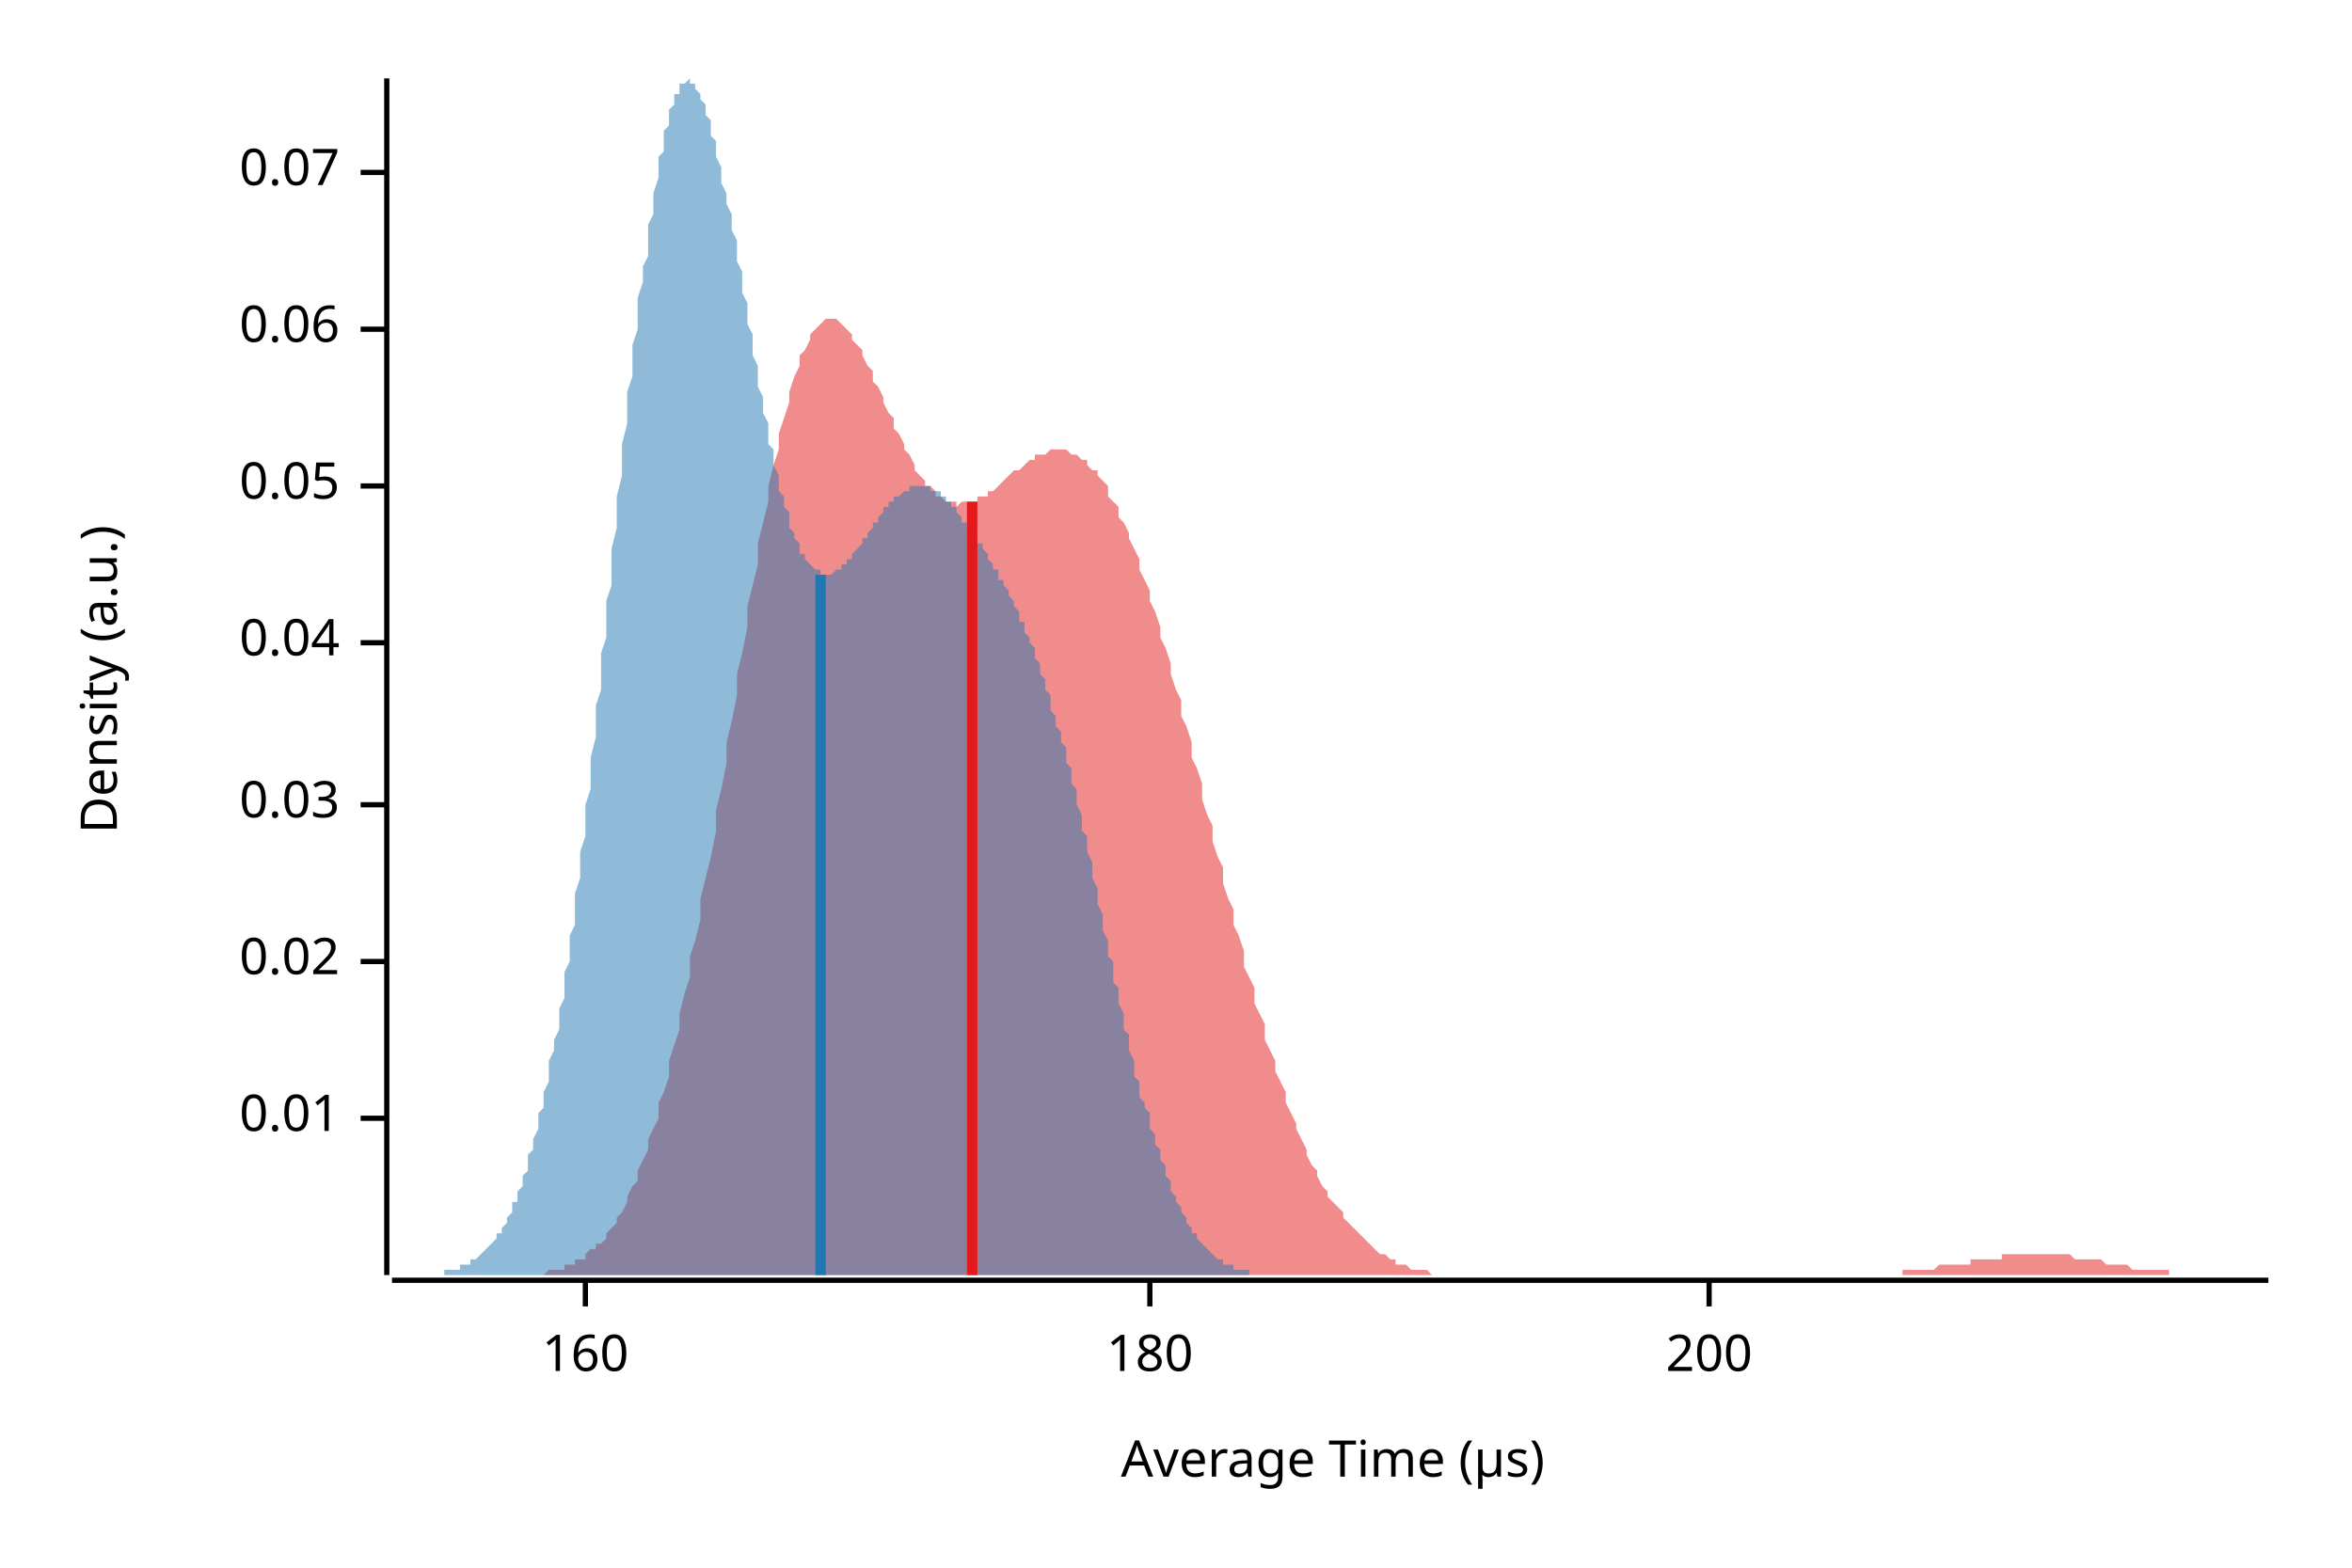
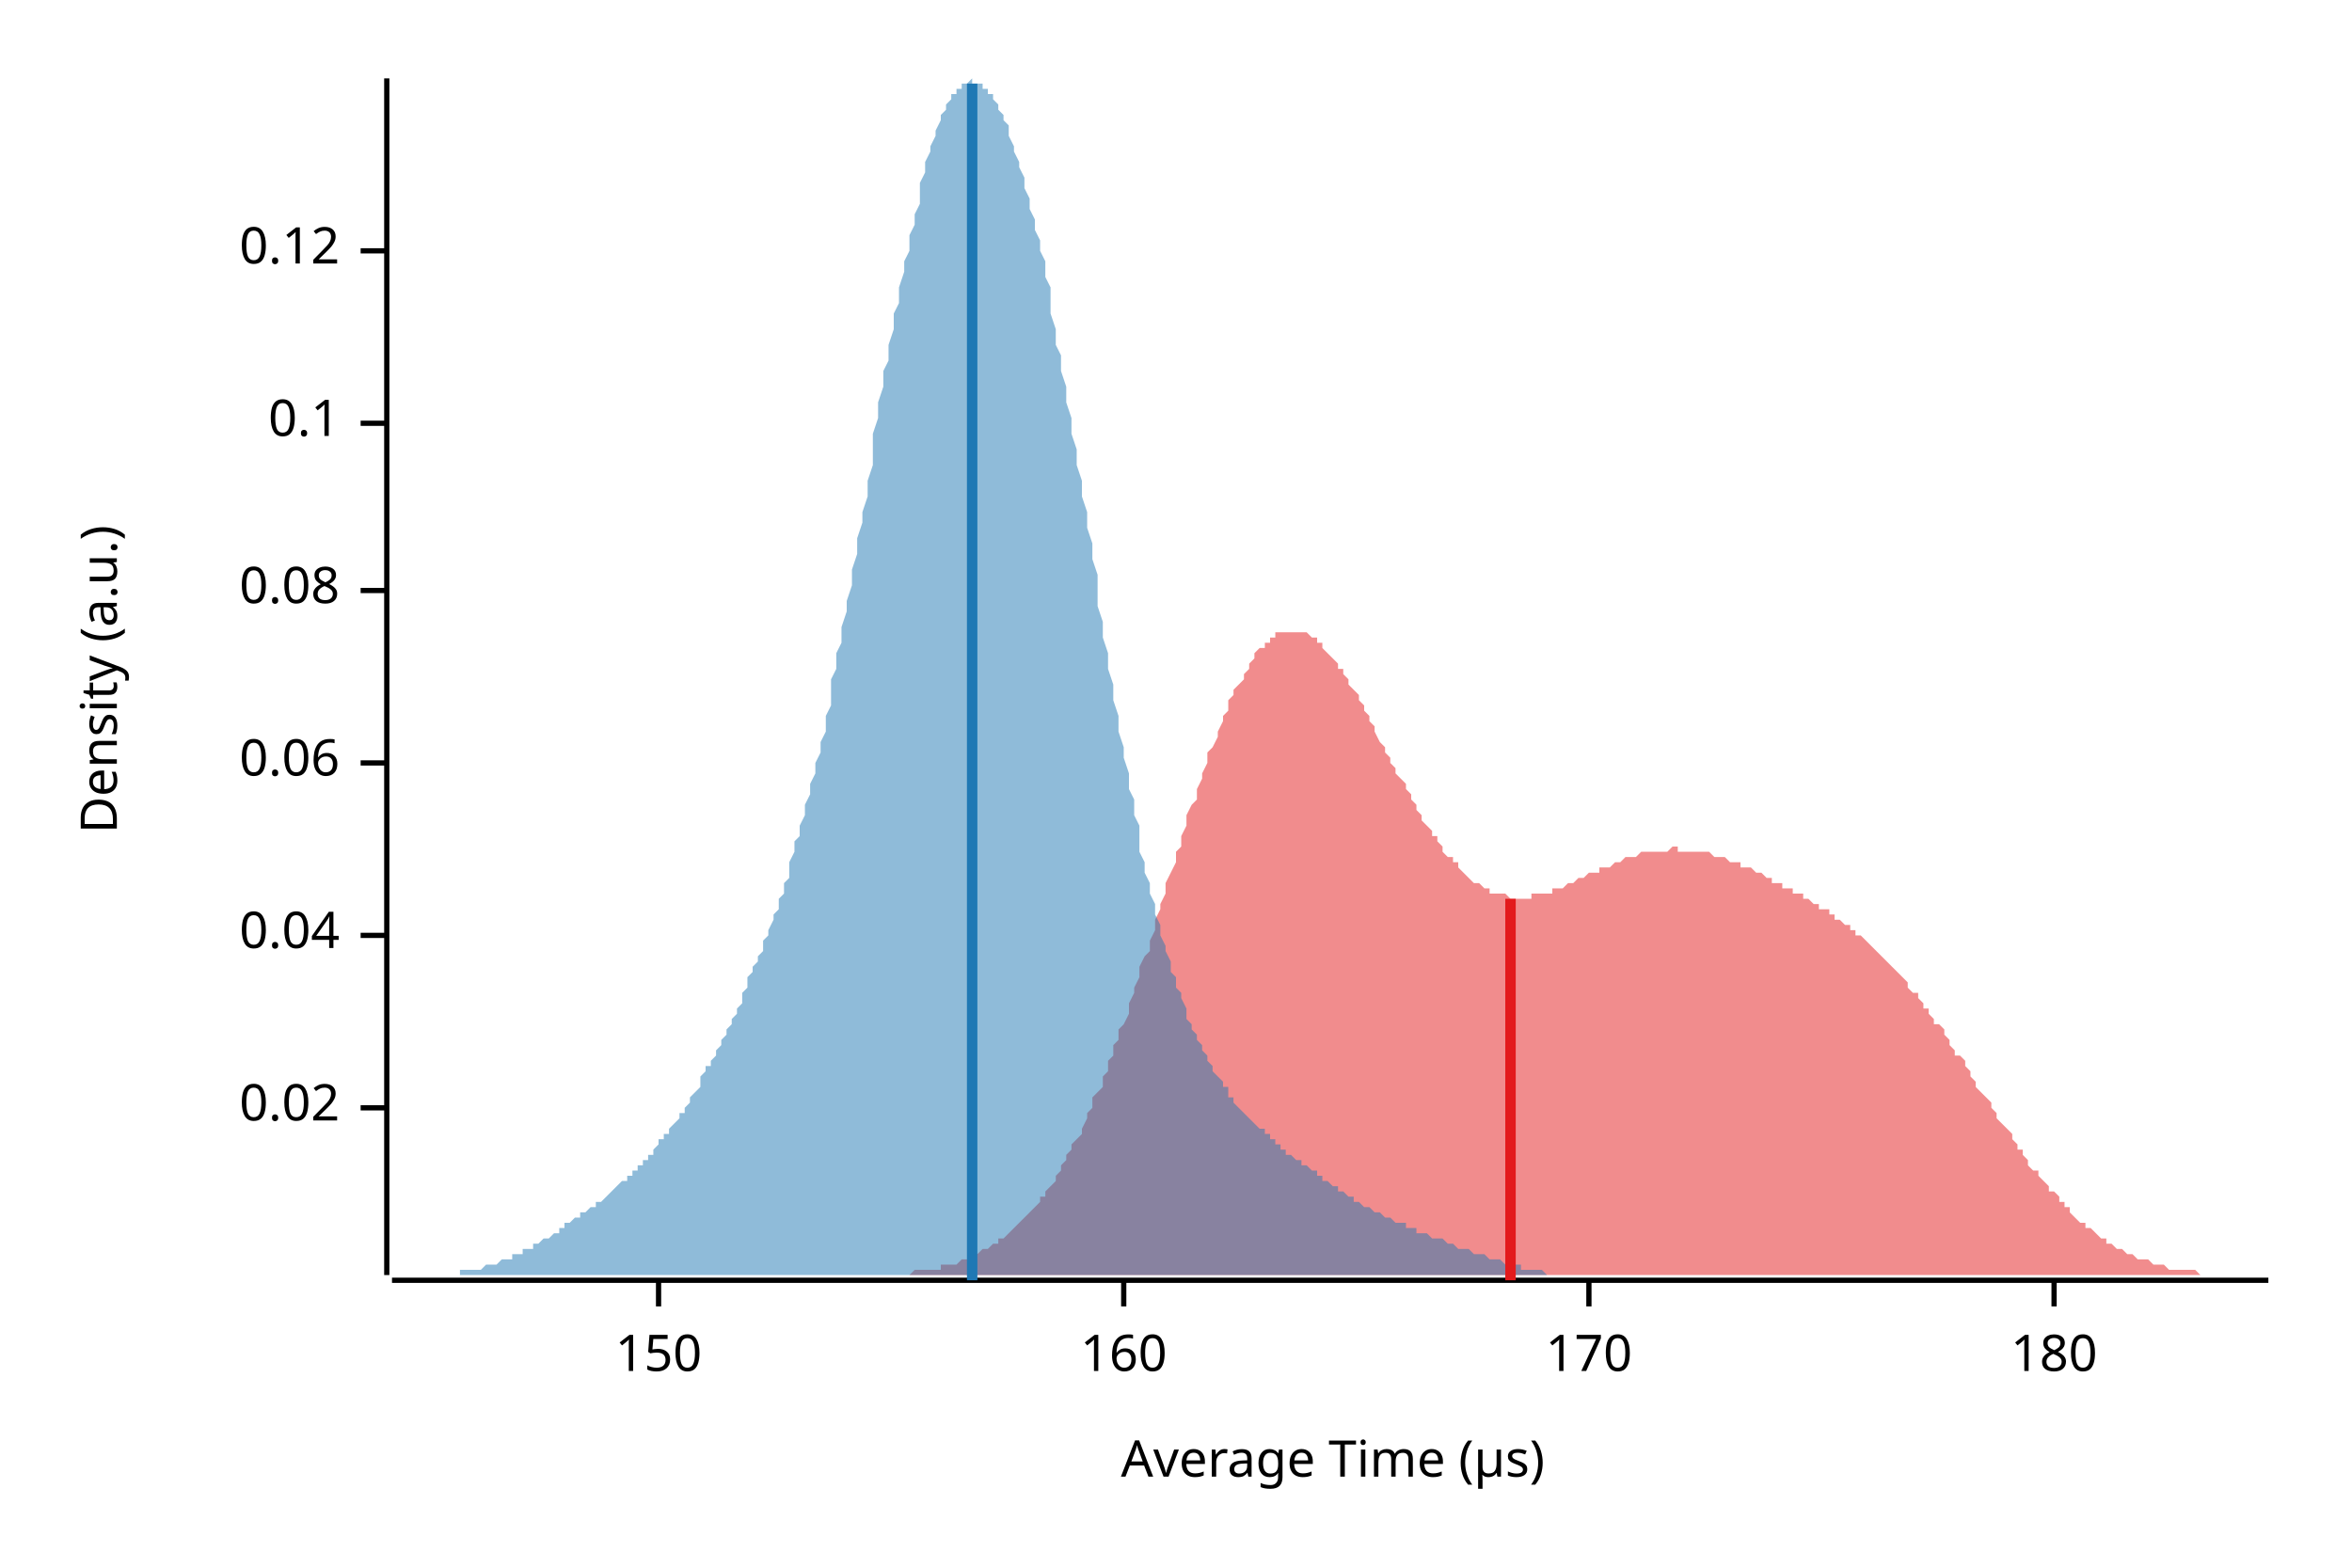
<svg xmlns="http://www.w3.org/2000/svg" width="450" height="300" viewBox="0 0 450 300">
  <text x="15" y="130" dy="0.76em" text-anchor="middle" font-family="sans-serif" font-size="9.677" opacity="1" fill="#000000" transform="rotate(270, 15, 130)">
Density (a.u.)
</text>
  <text x="255" y="285" dy="-0.5ex" text-anchor="middle" font-family="sans-serif" font-size="9.677" opacity="1" fill="#000000">
Average Time (µs)
</text>
  <polyline fill="none" opacity="1" stroke="#000000" stroke-width="1" points="74,15 74,244 " />
-   <text x="65" y="214" dy="0.5ex" text-anchor="end" font-family="sans-serif" font-size="9.677" opacity="1" fill="#000000">
- 0.01
- </text>
-   <polyline fill="none" opacity="1" stroke="#000000" stroke-width="1" points="69,214 74,214 " />
-   <text x="65" y="184" dy="0.5ex" text-anchor="end" font-family="sans-serif" font-size="9.677" opacity="1" fill="#000000">
+   <text x="65" y="212" dy="0.5ex" text-anchor="end" font-family="sans-serif" font-size="9.677" opacity="1" fill="#000000">
0.02
</text>
-   <polyline fill="none" opacity="1" stroke="#000000" stroke-width="1" points="69,184 74,184 " />
-   <text x="65" y="154" dy="0.5ex" text-anchor="end" font-family="sans-serif" font-size="9.677" opacity="1" fill="#000000">
- 0.03
- </text>
-   <polyline fill="none" opacity="1" stroke="#000000" stroke-width="1" points="69,154 74,154 " />
-   <text x="65" y="123" dy="0.5ex" text-anchor="end" font-family="sans-serif" font-size="9.677" opacity="1" fill="#000000">
+   <polyline fill="none" opacity="1" stroke="#000000" stroke-width="1" points="69,212 74,212 " />
+   <text x="65" y="179" dy="0.5ex" text-anchor="end" font-family="sans-serif" font-size="9.677" opacity="1" fill="#000000">
0.04
</text>
-   <polyline fill="none" opacity="1" stroke="#000000" stroke-width="1" points="69,123 74,123 " />
-   <text x="65" y="93" dy="0.5ex" text-anchor="end" font-family="sans-serif" font-size="9.677" opacity="1" fill="#000000">
- 0.05
- </text>
-   <polyline fill="none" opacity="1" stroke="#000000" stroke-width="1" points="69,93 74,93 " />
-   <text x="65" y="63" dy="0.5ex" text-anchor="end" font-family="sans-serif" font-size="9.677" opacity="1" fill="#000000">
+   <polyline fill="none" opacity="1" stroke="#000000" stroke-width="1" points="69,179 74,179 " />
+   <text x="65" y="146" dy="0.5ex" text-anchor="end" font-family="sans-serif" font-size="9.677" opacity="1" fill="#000000">
0.06
</text>
-   <polyline fill="none" opacity="1" stroke="#000000" stroke-width="1" points="69,63 74,63 " />
-   <text x="65" y="33" dy="0.5ex" text-anchor="end" font-family="sans-serif" font-size="9.677" opacity="1" fill="#000000">
- 0.07
+   <polyline fill="none" opacity="1" stroke="#000000" stroke-width="1" points="69,146 74,146 " />
+   <text x="65" y="113" dy="0.5ex" text-anchor="end" font-family="sans-serif" font-size="9.677" opacity="1" fill="#000000">
+ 0.08
</text>
-   <polyline fill="none" opacity="1" stroke="#000000" stroke-width="1" points="69,33 74,33 " />
+   <polyline fill="none" opacity="1" stroke="#000000" stroke-width="1" points="69,113 74,113 " />
+   <text x="65" y="81" dy="0.5ex" text-anchor="end" font-family="sans-serif" font-size="9.677" opacity="1" fill="#000000">
+ 0.1
+ </text>
+   <polyline fill="none" opacity="1" stroke="#000000" stroke-width="1" points="69,81 74,81 " />
+   <text x="65" y="48" dy="0.5ex" text-anchor="end" font-family="sans-serif" font-size="9.677" opacity="1" fill="#000000">
+ 0.12
+ </text>
+   <polyline fill="none" opacity="1" stroke="#000000" stroke-width="1" points="69,48 74,48 " />
  <polyline fill="none" opacity="1" stroke="#000000" stroke-width="1" points="75,245 434,245 " />
-   <text x="112" y="255" dy="0.76em" text-anchor="middle" font-family="sans-serif" font-size="9.677" opacity="1" fill="#000000">
+   <text x="126" y="255" dy="0.76em" text-anchor="middle" font-family="sans-serif" font-size="9.677" opacity="1" fill="#000000">
+ 150
+ </text>
+   <polyline fill="none" opacity="1" stroke="#000000" stroke-width="1" points="126,245 126,250 " />
+   <text x="215" y="255" dy="0.76em" text-anchor="middle" font-family="sans-serif" font-size="9.677" opacity="1" fill="#000000">
160
</text>
-   <polyline fill="none" opacity="1" stroke="#000000" stroke-width="1" points="112,245 112,250 " />
-   <text x="220" y="255" dy="0.76em" text-anchor="middle" font-family="sans-serif" font-size="9.677" opacity="1" fill="#000000">
+   <polyline fill="none" opacity="1" stroke="#000000" stroke-width="1" points="215,245 215,250 " />
+   <text x="304" y="255" dy="0.76em" text-anchor="middle" font-family="sans-serif" font-size="9.677" opacity="1" fill="#000000">
+ 170
+ </text>
+   <polyline fill="none" opacity="1" stroke="#000000" stroke-width="1" points="304,245 304,250 " />
+   <text x="393" y="255" dy="0.76em" text-anchor="middle" font-family="sans-serif" font-size="9.677" opacity="1" fill="#000000">
180
</text>
-   <polyline fill="none" opacity="1" stroke="#000000" stroke-width="1" points="220,245 220,250 " />
-   <text x="327" y="255" dy="0.76em" text-anchor="middle" font-family="sans-serif" font-size="9.677" opacity="1" fill="#000000">
- 200
- </text>
-   <polyline fill="none" opacity="1" stroke="#000000" stroke-width="1" points="327,245 327,250 " />
-   <polygon opacity="0.5" fill="#E31A1C" points="99,244 100,244 100,244 101,244 102,244 102,244 103,244 104,244 104,244 105,243 106,243 106,243 107,243 108,243 108,242 109,242 110,242 110,241 111,241 112,241 112,240 113,239 114,239 114,238 115,238 116,237 116,236 117,235 118,234 118,233 119,232 120,230 120,229 121,227 122,226 122,224 123,222 124,220 124,218 125,216 126,214 126,211 127,209 128,206 128,203 129,200 130,197 130,194 131,190 132,187 132,183 133,180 134,176 134,172 135,168 136,164 137,159 137,155 138,151 139,146 139,142 140,138 141,133 141,129 142,125 143,120 143,116 144,112 145,108 145,104 146,100 147,96 147,93 148,89 149,86 149,83 150,80 151,77 151,75 152,72 153,70 153,68 154,67 155,65 155,64 156,63 157,62 157,62 158,61 159,61 159,61 160,61 161,62 161,62 162,63 163,64 163,65 164,66 165,67 165,68 166,70 167,71 167,73 168,74 169,76 169,77 170,79 171,80 171,82 172,83 173,85 173,86 174,87 175,89 175,90 176,91 177,92 177,93 178,93 179,94 179,95 180,95 181,96 181,96 182,96 183,96 183,97 184,96 185,96 185,96 186,96 187,96 187,95 188,95 189,95 189,94 190,94 191,93 191,93 192,92 193,91 193,91 194,90 195,90 196,89 196,89 197,88 198,88 198,87 199,87 200,87 200,87 201,86 202,86 202,86 203,86 204,86 204,86 205,87 206,87 206,87 207,88 208,88 208,89 209,90 210,90 210,91 211,92 212,93 212,95 213,96 214,97 214,99 215,100 216,102 216,103 217,105 218,107 218,109 219,111 220,113 220,115 221,117 222,120 222,122 223,124 224,127 224,129 225,132 226,134 226,137 227,139 228,142 228,145 229,147 230,150 230,153 231,156 232,158 232,161 233,164 234,166 234,169 235,172 236,174 236,177 237,179 238,182 238,185 239,187 240,189 240,192 241,194 242,196 242,199 243,201 244,203 244,205 245,207 246,209 246,211 247,213 248,215 248,216 249,218 250,220 250,221 251,223 252,224 252,225 253,227 254,228 254,229 255,230 256,231 257,232 257,233 258,234 259,235 259,235 260,236 261,237 261,237 262,238 263,239 263,239 264,240 265,240 265,240 266,241 267,241 267,242 268,242 269,242 269,242 270,243 271,243 271,243 272,243 273,243 273,243 274,244 275,244 275,244 276,244 277,244 277,244 278,244 279,244 279,244 280,244 281,244 281,244 282,244 283,244 283,244 284,244 285,244 285,244 286,244 287,244 287,244 288,244 289,244 289,244 290,244 291,244 291,244 292,244 293,244 293,244 294,244 295,244 295,244 296,244 297,244 297,244 298,244 299,244 299,244 300,244 301,244 301,244 302,244 303,244 303,244 304,244 305,244 305,244 306,244 307,244 307,244 308,244 309,244 309,244 310,244 311,244 311,244 312,244 313,244 313,244 314,244 315,244 316,244 316,244 317,244 318,244 318,244 319,244 320,244 320,244 321,244 322,244 322,244 323,244 324,244 324,244 325,244 326,244 326,244 327,244 328,244 328,244 329,244 330,244 330,244 331,244 332,244 332,244 333,244 334,244 334,244 335,244 336,244 336,244 337,244 338,244 338,244 339,244 340,244 340,244 341,244 342,244 342,244 343,244 344,244 344,244 345,244 346,244 346,244 347,244 348,244 348,244 349,244 350,244 350,244 351,244 352,244 352,244 353,244 354,244 354,244 355,244 356,244 356,244 357,244 358,244 358,244 359,244 360,244 360,244 361,244 362,244 362,244 363,244 364,244 364,243 365,243 366,243 366,243 367,243 368,243 368,243 369,243 370,243 370,243 371,242 372,242 372,242 373,242 374,242 375,242 375,242 376,242 377,242 377,241 378,241 379,241 379,241 380,241 381,241 381,241 382,241 383,241 383,240 384,240 385,240 385,240 386,240 387,240 387,240 388,240 389,240 389,240 390,240 391,240 391,240 392,240 393,240 393,240 394,240 395,240 395,240 396,240 397,241 397,241 398,241 399,241 399,241 400,241 401,241 401,241 402,241 403,242 403,242 404,242 405,242 405,242 406,242 407,242 407,242 408,243 409,243 409,243 410,243 411,243 411,243 412,243 413,243 413,243 414,243 415,243 415,244 416,244 417,244 417,244 418,244 419,244 419,244 420,244 421,244 421,244 422,244 423,244 423,244 424,244 425,244 425,244 426,244 427,244 427,244 428,244 429,244 429,244 430,244 431,244 431,244 432,244 433,244 434,244 434,244 99,244 " />
-   <polygon opacity="0.5" fill="#1F78B4" points="75,244 75,244 75,244 76,244 76,244 76,244 77,244 77,244 77,244 78,244 78,244 78,244 79,244 79,244 79,244 80,244 80,244 80,244 81,244 81,244 81,244 82,244 82,244 82,244 83,244 83,244 83,244 84,244 84,244 84,244 85,244 85,243 85,243 86,243 86,243 86,243 87,243 87,243 87,243 88,243 88,242 88,242 89,242 89,242 89,242 90,242 90,241 91,241 91,241 91,241 92,240 92,240 92,240 93,239 93,239 93,239 94,238 94,238 94,238 95,237 95,237 95,236 96,236 96,235 96,235 97,234 97,233 97,233 98,232 98,231 98,230 99,230 99,229 99,228 100,227 100,226 100,225 101,224 101,223 101,221 102,220 102,219 102,218 103,216 103,215 103,213 104,212 104,210 104,209 105,207 105,205 105,203 106,201 106,199 107,197 107,195 107,193 108,191 108,189 108,186 109,184 109,182 109,179 110,177 110,174 110,171 111,168 111,166 111,163 112,160 112,157 112,154 113,151 113,148 113,145 114,141 114,138 114,135 115,132 115,128 115,125 116,122 116,118 116,115 117,112 117,108 117,105 118,101 118,98 118,95 119,91 119,88 119,85 120,81 120,78 120,75 121,72 121,69 121,66 122,63 122,60 122,57 123,54 123,51 124,49 124,46 124,43 125,41 125,39 125,37 126,34 126,32 126,30 127,29 127,27 127,25 128,24 128,23 128,21 129,20 129,19 129,18 130,18 130,17 130,16 131,16 131,16 131,16 132,15 132,16 132,16 133,16 133,16 133,17 134,18 134,18 134,19 135,20 135,21 135,22 136,23 136,24 136,26 137,27 137,29 137,30 138,32 138,33 138,35 139,37 139,39 140,41 140,42 140,44 141,46 141,48 141,50 142,52 142,54 142,56 143,58 143,60 143,62 144,64 144,66 144,68 145,70 145,72 145,74 146,76 146,78 146,79 147,81 147,83 147,85 148,86 148,88 148,89 149,91 149,92 149,94 150,95 150,96 150,97 151,98 151,100 151,101 152,102 152,103 152,103 153,104 153,105 153,106 154,106 154,107 154,107 155,108 155,108 156,109 156,109 156,109 157,109 157,110 157,110 158,110 158,110 158,110 159,110 159,110 159,110 160,109 160,109 160,109 161,109 161,109 161,108 162,108 162,108 162,107 163,107 163,106 163,106 164,105 164,105 164,105 165,104 165,104 165,103 166,103 166,102 166,102 167,101 167,101 167,100 168,100 168,99 168,99 169,98 169,98 169,97 170,97 170,97 170,96 171,96 171,95 172,95 172,95 172,95 173,94 173,94 173,94 174,94 174,93 174,93 175,93 175,93 175,93 176,93 176,93 176,93 177,93 177,93 177,93 178,93 178,93 178,94 179,94 179,94 179,94 180,94 180,95 180,95 181,95 181,96 181,96 182,96 182,97 182,97 183,97 183,98 183,98 184,99 184,99 184,100 185,100 185,101 185,101 186,102 186,102 186,103 187,103 187,104 188,104 188,105 188,105 189,106 189,106 189,107 190,108 190,108 190,109 191,109 191,110 191,111 192,111 192,112 192,112 193,113 193,114 193,114 194,115 194,116 194,116 195,117 195,118 195,119 196,119 196,120 196,121 197,122 197,123 197,123 198,124 198,125 198,126 199,127 199,128 199,129 200,130 200,131 200,132 201,133 201,134 201,136 202,137 202,138 202,139 203,140 203,142 204,143 204,144 204,146 205,147 205,148 205,150 206,151 206,153 206,154 207,156 207,157 207,159 208,160 208,162 208,163 209,165 209,167 209,168 210,170 210,171 210,173 211,175 211,176 211,178 212,180 212,181 212,183 213,184 213,186 213,188 214,189 214,191 214,192 215,194 215,195 215,197 216,198 216,200 216,201 217,203 217,204 217,206 218,207 218,208 218,210 219,211 219,212 220,213 220,215 220,216 221,217 221,218 221,219 222,220 222,221 222,222 223,223 223,224 223,225 224,226 224,227 224,228 225,229 225,229 225,230 226,231 226,232 226,232 227,233 227,233 227,234 228,235 228,235 228,236 229,236 229,237 229,237 230,238 230,238 230,238 231,239 231,239 231,239 232,240 232,240 232,240 233,241 233,241 233,241 234,241 234,241 234,242 235,242 235,242 236,242 236,242 236,243 237,243 237,243 237,243 238,243 238,243 238,243 239,243 239,243 239,244 240,244 240,244 240,244 241,244 241,244 241,244 242,244 242,244 242,244 243,244 243,244 243,244 244,244 244,244 244,244 244,244 75,244 " />
-   <polyline fill="none" opacity="1" stroke="#E31A1C" stroke-width="2" points="186,244 186,96 " />
-   <polyline fill="none" opacity="1" stroke="#1F78B4" stroke-width="2" points="157,244 157,110 " />
+   <polyline fill="none" opacity="1" stroke="#000000" stroke-width="1" points="393,245 393,250 " />
+   <polygon opacity="0.5" fill="#E31A1C" points="153,244 153,244 154,244 154,244 155,244 155,244 156,244 156,244 157,244 158,244 158,244 159,244 159,244 160,244 160,244 161,244 162,244 162,244 163,244 163,244 164,244 164,244 165,244 166,244 166,244 167,244 167,244 168,244 168,244 169,244 169,244 170,244 171,244 171,244 172,244 172,244 173,244 173,244 174,244 175,243 175,243 176,243 176,243 177,243 177,243 178,243 178,243 179,243 180,243 180,242 181,242 181,242 182,242 182,242 183,242 184,241 184,241 185,241 185,241 186,241 186,240 187,240 187,240 188,239 189,239 189,239 190,238 190,238 191,238 191,237 192,237 193,236 193,236 194,235 194,235 195,234 195,234 196,233 196,233 197,232 198,231 198,231 199,230 199,229 200,229 200,228 201,227 202,226 202,225 203,224 203,223 204,222 204,221 205,220 205,219 206,218 207,217 207,216 208,214 208,213 209,212 209,210 210,209 211,208 211,206 212,205 212,203 213,202 213,200 214,199 214,197 215,196 216,194 216,192 217,190 217,189 218,187 218,185 219,183 220,182 220,180 221,178 221,176 222,174 222,173 223,171 223,169 224,167 225,165 225,163 226,162 226,160 227,158 227,156 228,154 229,153 229,151 230,149 230,148 231,146 231,144 232,143 233,141 233,140 234,138 234,137 235,136 235,134 236,133 236,132 237,131 238,130 238,129 239,128 239,127 240,126 240,125 241,124 242,124 242,123 243,123 243,122 244,122 244,121 245,121 245,121 246,121 247,121 247,121 248,121 248,121 249,121 249,121 250,121 251,122 251,122 252,122 252,123 253,123 253,124 254,125 254,125 255,126 256,127 256,128 257,128 257,129 258,130 258,131 259,132 260,133 260,134 261,135 261,136 262,137 262,138 263,139 263,140 264,142 265,143 265,144 266,145 266,146 267,147 267,148 268,149 269,150 269,151 270,152 270,153 271,154 271,155 272,156 272,157 273,158 274,159 274,160 275,160 275,161 276,162 276,163 277,164 278,164 278,165 279,165 279,166 280,167 280,167 281,168 281,168 282,169 283,169 283,169 284,170 284,170 285,170 285,171 286,171 287,171 287,171 288,171 288,171 289,172 289,172 290,172 290,172 291,172 292,172 292,172 293,172 293,171 294,171 294,171 295,171 296,171 296,171 297,171 297,170 298,170 298,170 299,170 300,169 300,169 301,169 301,169 302,168 302,168 303,168 303,168 304,167 305,167 305,167 306,167 306,166 307,166 307,166 308,166 309,165 309,165 310,165 310,165 311,164 311,164 312,164 312,164 313,164 314,163 314,163 315,163 315,163 316,163 316,163 317,163 318,163 318,163 319,163 319,163 320,162 320,162 321,162 321,163 322,163 323,163 323,163 324,163 324,163 325,163 325,163 326,163 327,163 327,163 328,164 328,164 329,164 329,164 330,164 330,164 331,165 332,165 332,165 333,165 333,166 334,166 334,166 335,166 336,167 336,167 337,167 337,167 338,168 338,168 339,168 339,169 340,169 341,169 341,170 342,170 342,170 343,170 343,171 344,171 345,171 345,172 346,172 346,172 347,173 347,173 348,173 348,174 349,174 350,174 350,175 351,175 351,176 352,176 352,176 353,177 354,177 354,178 355,178 355,179 356,179 356,179 357,180 357,180 358,181 359,182 359,182 360,183 360,183 361,184 361,184 362,185 363,186 363,186 364,187 364,187 365,188 365,189 366,190 367,190 367,191 368,192 368,193 369,193 369,194 370,195 370,196 371,196 372,197 372,198 373,199 373,200 374,201 374,202 375,202 376,203 376,204 377,205 377,206 378,207 378,208 379,209 379,209 380,210 381,211 381,212 382,213 382,214 383,215 383,215 384,216 385,217 385,218 386,219 386,220 387,220 387,221 388,222 388,223 389,224 390,224 390,225 391,226 391,226 392,227 392,228 393,228 394,229 394,230 395,230 395,231 396,231 396,232 397,233 397,233 398,234 399,234 399,235 400,235 400,235 401,236 401,236 402,237 403,237 403,238 404,238 404,238 405,239 405,239 406,239 406,239 407,240 408,240 408,240 409,241 409,241 410,241 410,241 411,241 412,242 412,242 413,242 413,242 414,242 414,242 415,243 415,243 416,243 417,243 417,243 418,243 418,243 419,243 419,243 420,243 421,244 421,244 422,244 422,244 423,244 423,244 424,244 424,244 425,244 426,244 426,244 427,244 427,244 428,244 428,244 429,244 430,244 430,244 431,244 431,244 432,244 432,244 433,244 434,244 434,244 153,244 " />
+   <polygon opacity="0.5" fill="#1F78B4" points="75,244 75,244 75,244 76,244 76,244 77,244 77,244 78,244 78,244 79,244 79,244 80,244 80,244 81,244 81,244 82,244 82,244 83,244 83,244 83,244 84,244 84,244 85,244 85,244 86,244 86,244 87,244 87,244 88,244 88,243 89,243 89,243 90,243 90,243 91,243 91,243 91,243 92,243 92,243 93,242 93,242 94,242 94,242 95,242 95,242 96,241 96,241 97,241 97,241 98,241 98,240 99,240 99,240 100,240 100,240 100,239 101,239 101,239 102,239 102,238 103,238 103,238 104,237 104,237 105,237 105,237 106,236 106,236 107,236 107,235 108,235 108,235 108,234 109,234 109,234 110,233 110,233 111,233 111,232 112,232 112,232 113,231 113,231 114,231 114,230 115,230 115,230 116,229 116,229 117,228 117,228 117,228 118,227 118,227 119,226 119,226 120,226 120,225 121,225 121,224 122,224 122,223 123,223 123,222 124,222 124,221 125,221 125,220 125,220 126,219 126,218 127,218 127,217 128,217 128,216 129,215 129,215 130,214 130,213 131,213 131,212 132,211 132,210 133,209 133,209 134,208 134,207 134,206 135,205 135,204 136,204 136,203 137,202 137,201 138,200 138,199 139,198 139,197 140,196 140,195 141,194 141,193 142,192 142,191 142,190 143,189 143,187 144,186 144,185 145,184 145,183 146,182 146,180 147,179 147,178 148,176 148,175 149,174 149,172 150,171 150,169 151,168 151,166 151,165 152,163 152,161 153,160 153,158 154,156 154,154 155,152 155,150 156,148 156,146 157,144 157,142 158,140 158,137 159,135 159,133 159,130 160,128 160,125 161,123 161,120 162,117 162,115 163,112 163,109 164,106 164,103 165,100 165,98 166,95 166,92 167,89 167,86 167,83 168,80 168,77 169,74 169,71 170,69 170,66 171,63 171,60 172,58 172,55 173,52 173,50 174,48 174,45 175,43 175,41 176,39 176,36 176,35 177,33 177,31 178,29 178,28 179,26 179,25 180,23 180,22 181,21 181,20 182,19 182,18 183,18 183,17 184,17 184,16 184,16 185,16 185,16 186,15 186,16 187,16 187,16 188,16 188,17 189,17 189,18 190,18 190,19 191,20 191,21 192,22 192,23 193,24 193,25 193,26 194,28 194,29 195,31 195,32 196,34 196,36 197,38 197,40 198,42 198,44 199,46 199,48 200,50 200,53 201,55 201,58 201,60 202,63 202,66 203,68 203,71 204,74 204,77 205,80 205,83 206,86 206,89 207,92 207,95 208,98 208,101 209,104 209,107 210,110 210,113 210,116 211,119 211,122 212,125 212,128 213,131 213,134 214,137 214,140 215,143 215,145 216,148 216,151 217,153 217,156 218,158 218,160 218,163 219,165 219,167 220,169 220,171 221,173 221,175 222,177 222,179 223,181 223,182 224,184 224,186 225,187 225,189 226,190 226,191 227,193 227,194 227,195 228,196 228,197 229,198 229,199 230,200 230,201 231,202 231,203 232,204 232,205 233,206 233,206 234,207 234,208 235,208 235,209 235,210 236,210 236,211 237,212 237,212 238,213 238,213 239,214 239,214 240,215 240,215 241,216 241,216 242,216 242,217 243,217 243,218 244,218 244,219 244,219 245,219 245,220 246,220 246,221 247,221 247,221 248,222 248,222 249,222 249,223 250,223 250,223 251,224 251,224 252,224 252,225 252,225 253,225 253,226 254,226 254,226 255,227 255,227 256,227 256,228 257,228 257,228 258,229 258,229 259,229 259,230 260,230 260,230 260,230 261,231 261,231 262,231 262,231 263,232 263,232 264,232 264,232 265,233 265,233 266,233 266,233 267,234 267,234 268,234 268,234 269,234 269,235 269,235 270,235 270,235 271,235 271,236 272,236 272,236 273,236 273,236 274,237 274,237 275,237 275,237 276,237 276,237 277,238 277,238 277,238 278,238 278,238 279,239 279,239 280,239 280,239 281,239 281,239 282,240 282,240 283,240 283,240 284,240 284,240 285,241 285,241 286,241 286,241 286,241 287,241 287,241 288,242 288,242 289,242 289,242 290,242 290,242 291,242 291,243 292,243 292,243 293,243 293,243 294,243 294,243 294,243 295,243 295,243 296,244 296,244 297,244 297,244 298,244 298,244 299,244 299,244 300,244 300,244 301,244 301,244 302,244 302,244 303,244 303,244 303,244 304,244 304,244 305,244 305,244 306,244 306,244 307,244 307,244 308,244 308,244 309,244 309,244 310,244 310,244 310,244 75,244 " />
+   <polyline fill="none" opacity="1" stroke="#E31A1C" stroke-width="2" points="289,245 289,172 " />
+   <polyline fill="none" opacity="1" stroke="#1F78B4" stroke-width="2" points="186,245 186,16 " />
</svg>
